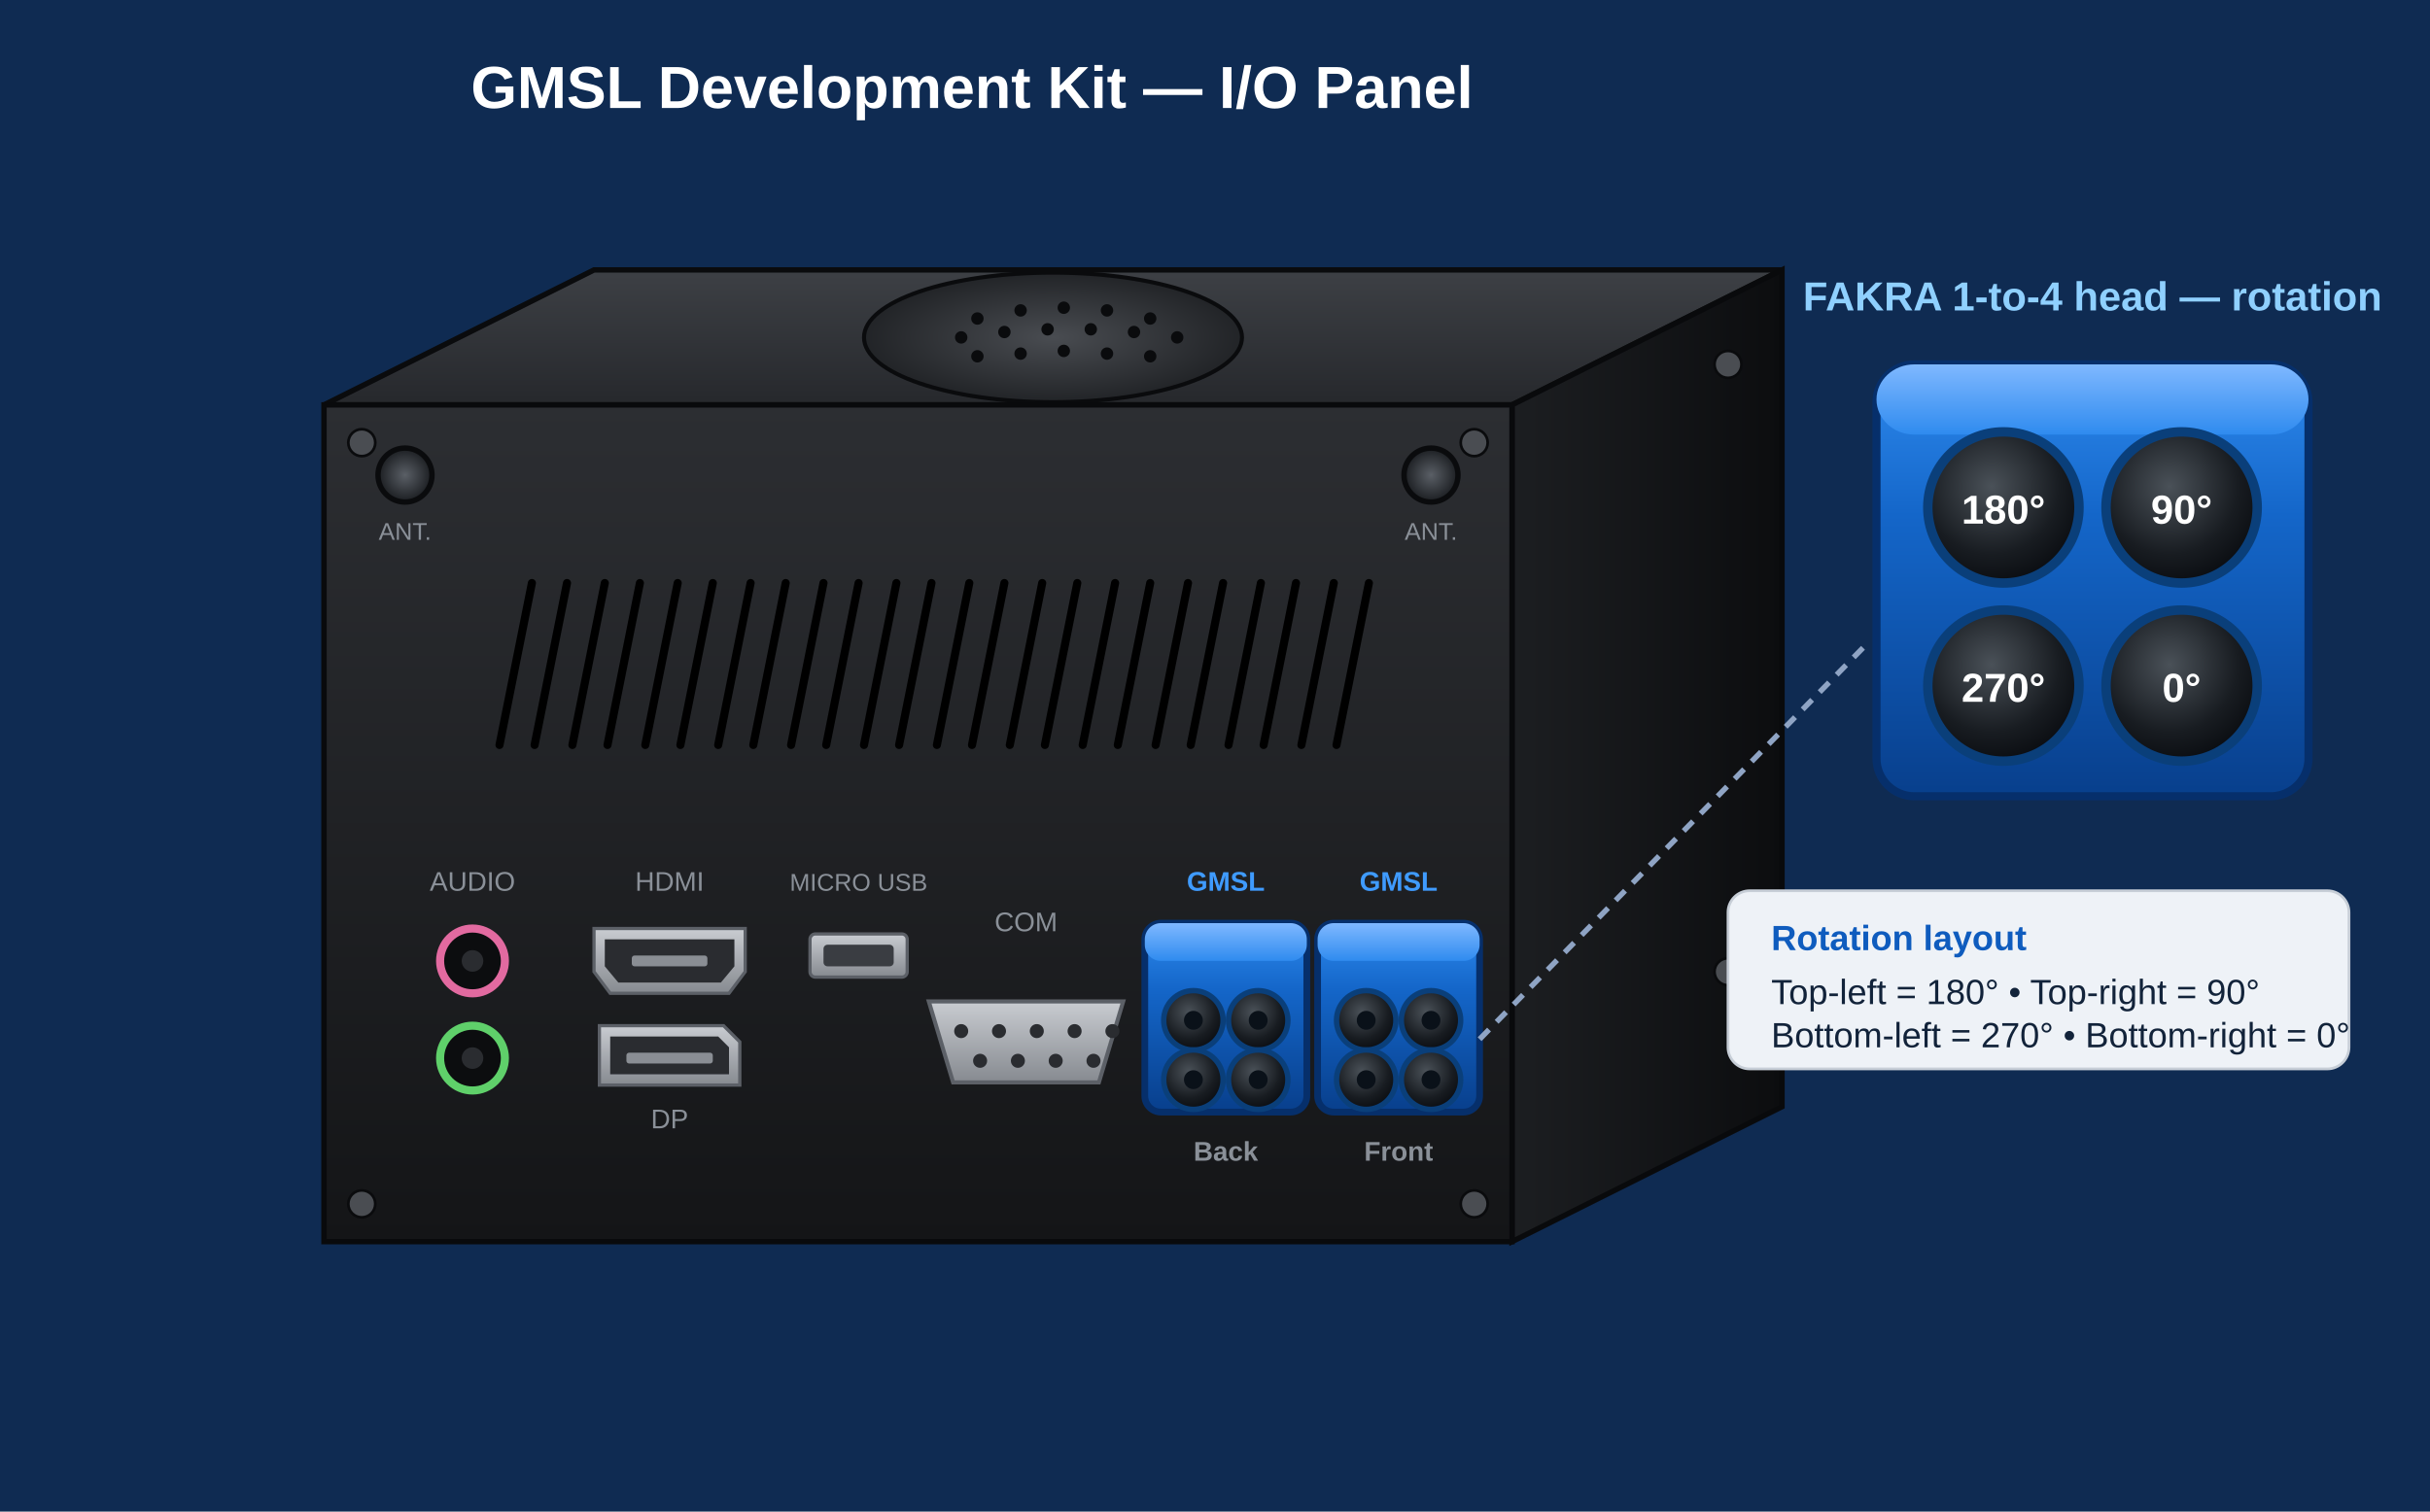
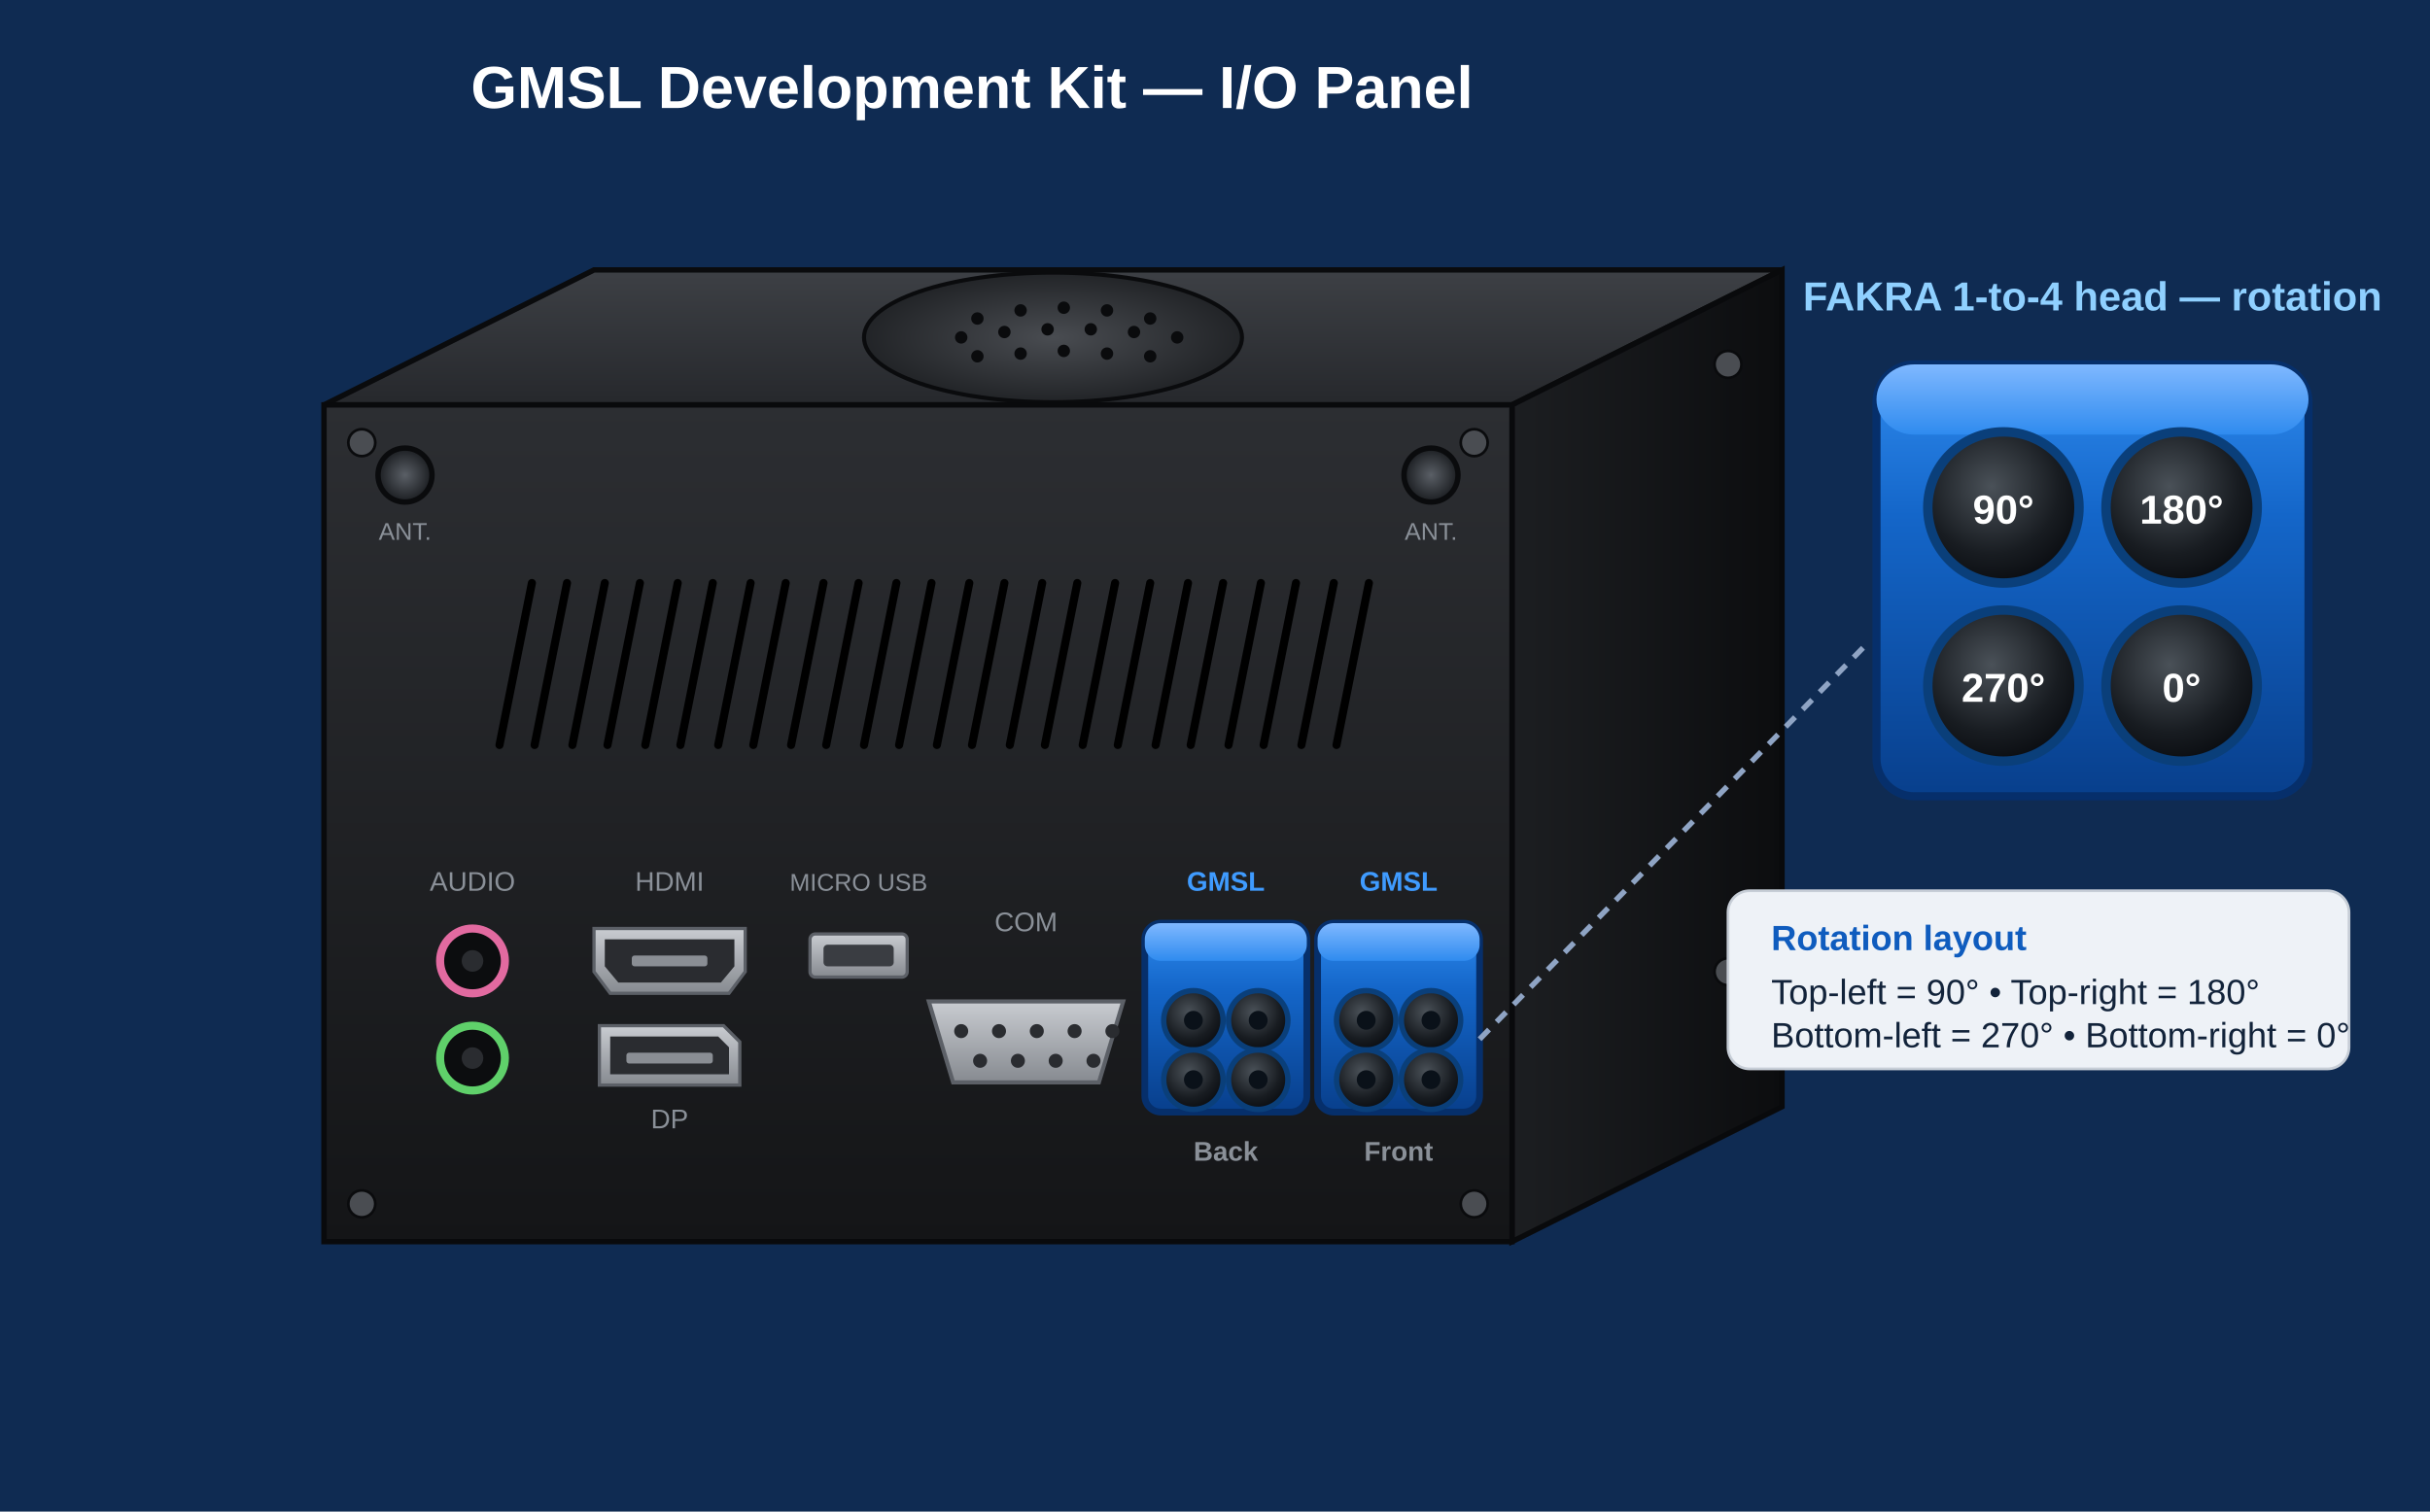
<svg xmlns="http://www.w3.org/2000/svg" width="900" height="560" viewBox="0 0 900 560" font-family="Segoe UI, Arial, sans-serif">
  <defs>
    <linearGradient id="topFace" x1="0" y1="0" x2="0" y2="1">
      <stop offset="0" stop-color="#3d4045" />
      <stop offset="1" stop-color="#26282c" />
    </linearGradient>
    <linearGradient id="ioFace" x1="0" y1="0" x2="0" y2="1">
      <stop offset="0" stop-color="#2c2e32" />
      <stop offset="1" stop-color="#141517" />
    </linearGradient>
    <linearGradient id="sideFace" x1="0" y1="0" x2="1" y2="0">
      <stop offset="0" stop-color="#1c1e21" />
      <stop offset="1" stop-color="#0c0d0f" />
    </linearGradient>
    <radialGradient id="fanHole" cx="0.5" cy="0.5" r="0.6">
      <stop offset="0" stop-color="#494c51" />
      <stop offset="1" stop-color="#1a1c1f" />
    </radialGradient>
    <linearGradient id="gmsl" x1="0" y1="0" x2="0" y2="1">
      <stop offset="0" stop-color="#2f8bef" />
      <stop offset="0.35" stop-color="#1466c9" />
      <stop offset="1" stop-color="#083f8c" />
    </linearGradient>
    <linearGradient id="gmslBevel" x1="0" y1="0" x2="0" y2="1">
      <stop offset="0" stop-color="#7fb8ff" />
      <stop offset="1" stop-color="#2f8bef" />
    </linearGradient>
    <radialGradient id="port" cx="0.42" cy="0.36" r="0.75">
      <stop offset="0" stop-color="#4a5158" />
      <stop offset="0.6" stop-color="#181c21" />
      <stop offset="1" stop-color="#04060a" />
    </radialGradient>
    <radialGradient id="antHole" cx="0.5" cy="0.5" r="0.6">
      <stop offset="0" stop-color="#5a5f66" />
      <stop offset="1" stop-color="#0e1013" />
    </radialGradient>
    <linearGradient id="metalPort" x1="0" y1="0" x2="0" y2="1">
      <stop offset="0" stop-color="#c9ccd1" />
      <stop offset="1" stop-color="#868a90" />
    </linearGradient>
  </defs>
  <rect x="0" y="0" width="900" height="560" fill="#0f2b52" />
  <text x="360" y="40" text-anchor="middle" font-size="22" font-weight="700" fill="#ffffff">GMSL Development Kit — I/O Panel</text>
  <polygon points="120,150 560,150 660,100 220,100" fill="url(#topFace)" stroke="#0a0b0d" stroke-width="2" />
  <ellipse cx="390" cy="125" rx="70" ry="24" fill="url(#fanHole)" stroke="#0a0b0d" stroke-width="1.5" />
  <g fill="#0a0b0d">
    <circle cx="362" cy="118" r="2.3" />
    <circle cx="378" cy="115" r="2.3" />
    <circle cx="394" cy="114" r="2.3" />
    <circle cx="410" cy="115" r="2.3" />
    <circle cx="426" cy="118" r="2.3" />
    <circle cx="356" cy="125" r="2.3" />
    <circle cx="372" cy="123" r="2.3" />
    <circle cx="388" cy="122" r="2.3" />
    <circle cx="404" cy="122" r="2.3" />
    <circle cx="420" cy="123" r="2.3" />
    <circle cx="436" cy="125" r="2.3" />
    <circle cx="362" cy="132" r="2.3" />
    <circle cx="378" cy="131" r="2.3" />
    <circle cx="394" cy="130" r="2.3" />
    <circle cx="410" cy="131" r="2.3" />
    <circle cx="426" cy="132" r="2.3" />
  </g>
  <polygon points="560,150 660,100 660,410 560,460" fill="url(#sideFace)" stroke="#090a0c" stroke-width="2" />
  <g fill="#4a4d52" stroke="#0a0b0d" stroke-width="1">
    <circle cx="640" cy="135" r="5" />
    <circle cx="640" cy="360" r="5" />
  </g>
  <polygon points="120,150 560,150 560,460 120,460" fill="url(#ioFace)" stroke="#090a0c" stroke-width="2" />
  <g fill="#4a4d52" stroke="#0a0b0d" stroke-width="1">
    <circle cx="134" cy="164" r="5" />
    <circle cx="546" cy="164" r="5" />
    <circle cx="134" cy="446" r="5" />
    <circle cx="546" cy="446" r="5" />
  </g>
  <circle cx="150" cy="176" r="10" fill="url(#antHole)" stroke="#0a0b0d" stroke-width="2" />
  <circle cx="530" cy="176" r="10" fill="url(#antHole)" stroke="#0a0b0d" stroke-width="2" />
  <text x="150" y="200" text-anchor="middle" font-size="9" fill="#8a9098">ANT.</text>
  <text x="530" y="200" text-anchor="middle" font-size="9" fill="#8a9098">ANT.</text>
  <g stroke="#000000" stroke-width="3" stroke-linecap="round">
    <line x1="197" y1="216" x2="185" y2="276" />
    <line x1="210" y1="216" x2="198" y2="276" />
    <line x1="224" y1="216" x2="212" y2="276" />
    <line x1="237" y1="216" x2="225" y2="276" />
    <line x1="251" y1="216" x2="239" y2="276" />
    <line x1="264" y1="216" x2="252" y2="276" />
    <line x1="278" y1="216" x2="266" y2="276" />
    <line x1="291" y1="216" x2="279" y2="276" />
    <line x1="305" y1="216" x2="293" y2="276" />
    <line x1="318" y1="216" x2="306" y2="276" />
    <line x1="332" y1="216" x2="320" y2="276" />
    <line x1="345" y1="216" x2="333" y2="276" />
    <line x1="359" y1="216" x2="347" y2="276" />
    <line x1="372" y1="216" x2="360" y2="276" />
    <line x1="386" y1="216" x2="374" y2="276" />
    <line x1="399" y1="216" x2="387" y2="276" />
    <line x1="413" y1="216" x2="401" y2="276" />
    <line x1="426" y1="216" x2="414" y2="276" />
    <line x1="440" y1="216" x2="428" y2="276" />
    <line x1="453" y1="216" x2="441" y2="276" />
    <line x1="467" y1="216" x2="455" y2="276" />
    <line x1="480" y1="216" x2="468" y2="276" />
    <line x1="494" y1="216" x2="482" y2="276" />
    <line x1="507" y1="216" x2="495" y2="276" />
  </g>
  <text x="175" y="330" text-anchor="middle" font-size="10" fill="#8a9098">AUDIO</text>
  <circle cx="175" cy="356" r="12" fill="#0c0d0f" stroke="#e26aa0" stroke-width="3" />
  <circle cx="175" cy="356" r="4" fill="#2a2c30" />
  <circle cx="175" cy="392" r="12" fill="#0c0d0f" stroke="#5fd06a" stroke-width="3" />
  <circle cx="175" cy="392" r="4" fill="#2a2c30" />
  <text x="248" y="330" text-anchor="middle" font-size="10" fill="#8a9098">HDMI</text>
  <path d="M220 344 H276 V360 L270 368 H226 L220 360 Z" fill="url(#metalPort)" stroke="#5c6067" stroke-width="1.2" />
  <path d="M224 348 H272 V358 L267 364 H229 L224 358 Z" fill="#2a2c30" />
  <rect x="234" y="354" width="28" height="4" rx="1" fill="#8a8e94" />
  <path d="M222 380 H268 L274 386 V402 H222 Z" fill="url(#metalPort)" stroke="#5c6067" stroke-width="1.2" />
  <path d="M226 384 H266 L270 388 V398 H226 Z" fill="#2a2c30" />
  <rect x="232" y="390" width="32" height="4" rx="1" fill="#8a8e94" />
  <text x="248" y="418" text-anchor="middle" font-size="10" fill="#8a9098">DP</text>
  <text x="318" y="330" text-anchor="middle" font-size="9" fill="#8a9098">MICRO USB</text>
  <rect x="300" y="346" width="36" height="16" rx="2" fill="url(#metalPort)" stroke="#5c6067" stroke-width="1.2" />
  <rect x="305" y="350" width="26" height="8" rx="1.5" fill="#3a3d42" />
  <text x="380" y="345" text-anchor="middle" font-size="10" fill="#8a9098">COM</text>
  <path d="M344 371 h72 l-9 30 h-54 z" fill="url(#metalPort)" stroke="#5c6067" stroke-width="1.5" />
  <g fill="#2a2c30">
    <circle cx="356" cy="382" r="2.6" />
    <circle cx="370" cy="382" r="2.6" />
    <circle cx="384" cy="382" r="2.6" />
    <circle cx="398" cy="382" r="2.6" />
    <circle cx="412" cy="382" r="2.6" />
    <circle cx="363" cy="393" r="2.6" />
    <circle cx="377" cy="393" r="2.6" />
    <circle cx="391" cy="393" r="2.6" />
    <circle cx="405" cy="393" r="2.6" />
  </g>
  <text x="454" y="330" text-anchor="middle" font-size="10" font-weight="700" fill="#3f9bff">GMSL</text>
  <rect x="424" y="342" width="60" height="70" rx="6" fill="url(#gmsl)" stroke="#062f6b" stroke-width="2.5" />
  <rect x="424" y="342" width="60" height="14" rx="6" fill="url(#gmslBevel)" />
  <circle cx="442" cy="378" r="11" fill="url(#port)" stroke="#0a3f7a" stroke-width="2" />
  <circle cx="442" cy="378" r="3.5" fill="#0a1119" />
  <circle cx="466" cy="378" r="11" fill="url(#port)" stroke="#0a3f7a" stroke-width="2" />
  <circle cx="466" cy="378" r="3.5" fill="#0a1119" />
  <circle cx="442" cy="400" r="11" fill="url(#port)" stroke="#0a3f7a" stroke-width="2" />
  <circle cx="442" cy="400" r="3.5" fill="#0a1119" />
  <circle cx="466" cy="400" r="11" fill="url(#port)" stroke="#0a3f7a" stroke-width="2" />
  <circle cx="466" cy="400" r="3.5" fill="#0a1119" />
  <text x="518" y="330" text-anchor="middle" font-size="10" font-weight="700" fill="#3f9bff">GMSL</text>
  <rect x="488" y="342" width="60" height="70" rx="6" fill="url(#gmsl)" stroke="#062f6b" stroke-width="2.5" />
  <rect x="488" y="342" width="60" height="14" rx="6" fill="url(#gmslBevel)" />
  <circle cx="506" cy="378" r="11" fill="url(#port)" stroke="#0a3f7a" stroke-width="2" />
  <circle cx="506" cy="378" r="3.5" fill="#0a1119" />
  <circle cx="530" cy="378" r="11" fill="url(#port)" stroke="#0a3f7a" stroke-width="2" />
  <circle cx="530" cy="378" r="3.5" fill="#0a1119" />
  <circle cx="506" cy="400" r="11" fill="url(#port)" stroke="#0a3f7a" stroke-width="2" />
  <circle cx="506" cy="400" r="3.5" fill="#0a1119" />
  <circle cx="530" cy="400" r="11" fill="url(#port)" stroke="#0a3f7a" stroke-width="2" />
  <circle cx="530" cy="400" r="3.5" fill="#0a1119" />
  <text x="454" y="430" text-anchor="middle" font-size="10" font-weight="700" fill="#8a9098">Back</text>
  <text x="518" y="430" text-anchor="middle" font-size="10" font-weight="700" fill="#8a9098">Front</text>
  <line x1="548" y1="385" x2="690" y2="240" stroke="#8fa4c4" stroke-width="2" stroke-dasharray="5 4" />
  <text x="775" y="115" text-anchor="middle" font-size="15" font-weight="700" fill="#8fd0ff">FAKRA 1-to-4 head — rotation</text>
  <rect x="695" y="135" width="160" height="160" rx="14" fill="url(#gmsl)" stroke="#062f6b" stroke-width="3" />
  <rect x="695" y="135" width="160" height="26" rx="14" fill="url(#gmslBevel)" />
  <circle cx="742" cy="188" r="28" fill="url(#port)" stroke="#0a3f7a" stroke-width="3.5" />
-   <text x="742" y="194" text-anchor="middle" font-size="15" font-weight="800" fill="#ffffff">180°</text>
+   <text x="742" y="194" text-anchor="middle" font-size="15" font-weight="800" fill="#ffffff">90°</text>
  <circle cx="808" cy="188" r="28" fill="url(#port)" stroke="#0a3f7a" stroke-width="3.5" />
-   <text x="808" y="194" text-anchor="middle" font-size="15" font-weight="800" fill="#ffffff">90°</text>
+   <text x="808" y="194" text-anchor="middle" font-size="15" font-weight="800" fill="#ffffff">180°</text>
  <circle cx="742" cy="254" r="28" fill="url(#port)" stroke="#0a3f7a" stroke-width="3.5" />
  <text x="742" y="260" text-anchor="middle" font-size="15" font-weight="800" fill="#ffffff">270°</text>
  <circle cx="808" cy="254" r="28" fill="url(#port)" stroke="#0a3f7a" stroke-width="3.5" />
  <text x="808" y="260" text-anchor="middle" font-size="15" font-weight="800" fill="#ffffff">0°</text>
  <g font-size="13" fill="#12233a">
    <rect x="640" y="330" width="230" height="66" rx="8" fill="#eef2f7" stroke="#c7ced7" />
    <text x="656" y="352" font-weight="700" fill="#0f5cbe">Rotation layout</text>
-     <text x="656" y="372">Top-left = 180°   •   Top-right = 90°</text>
+     <text x="656" y="372">Top-left = 90°   •   Top-right = 180°</text>
    <text x="656" y="388">Bottom-left = 270°  •  Bottom-right = 0°</text>
  </g>
</svg>
